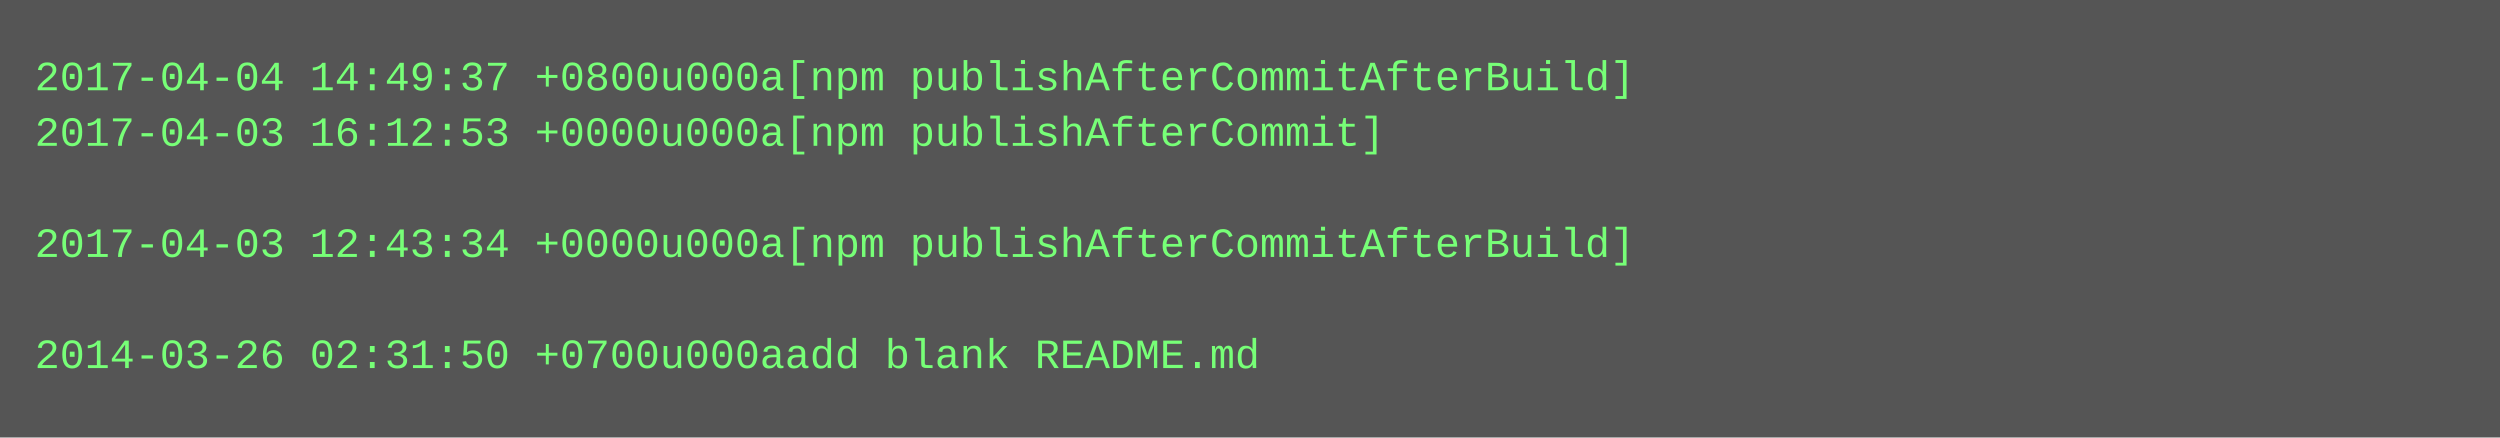
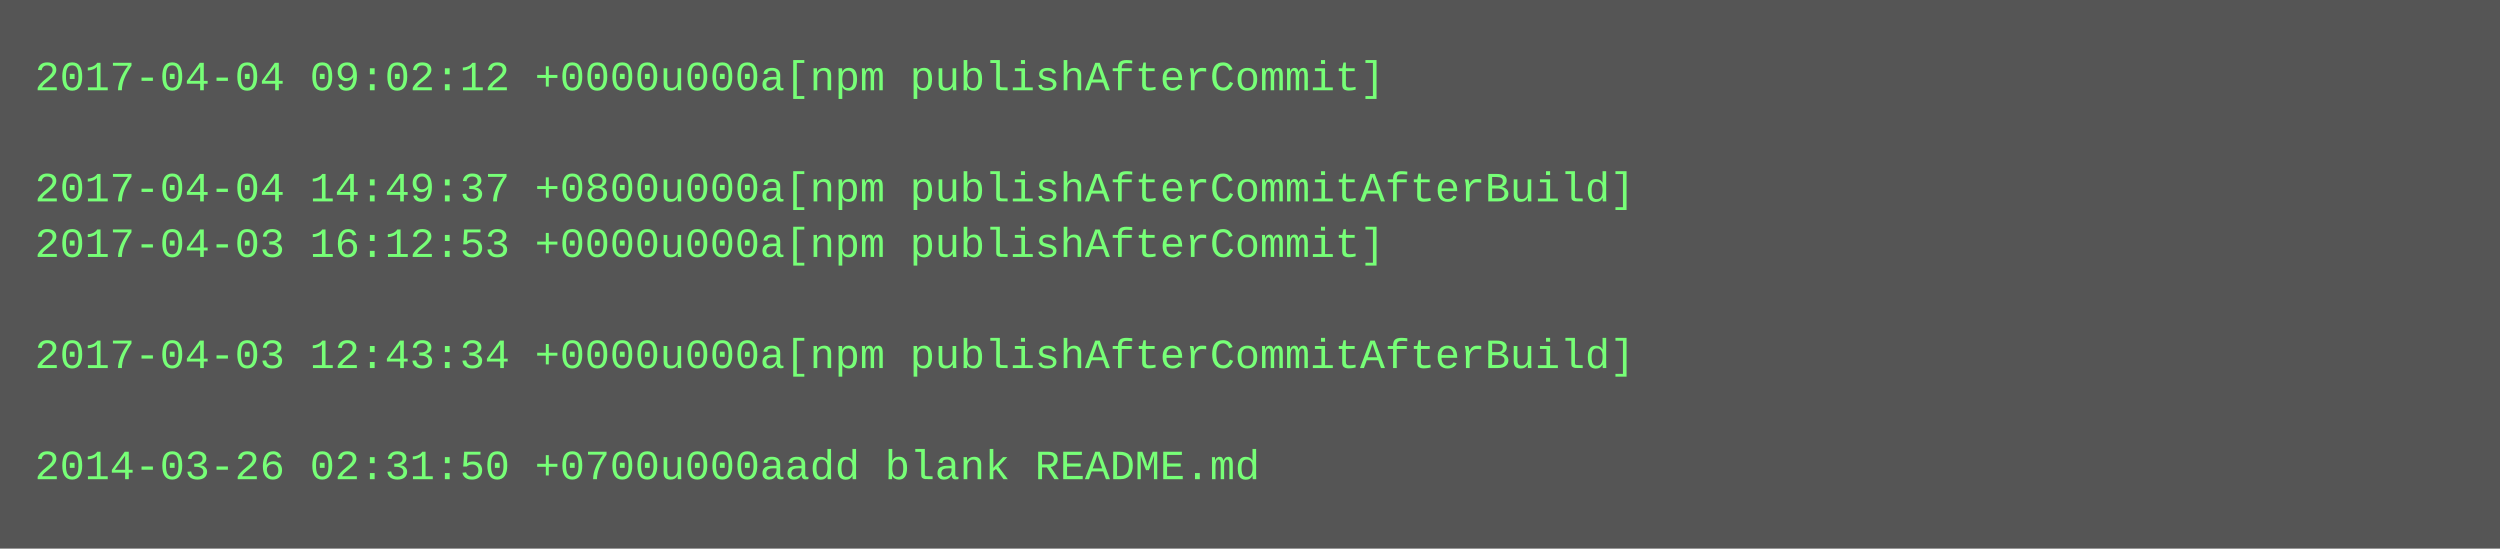
- <svg xmlns="http://www.w3.org/2000/svg" height="126" width="720">
-   <rect height="126" fill="#555" width="720" />
+ <svg xmlns="http://www.w3.org/2000/svg" height="158" width="720">
+   <rect height="158" fill="#555" width="720" />
  <text fill="#7f7" font-family="Courier New" font-size="12" xml:space="preserve">
-     <tspan x="10" y="26">2017-04-04 14:49:37 +0800u000a[npm publishAfterCommitAfterBuild]</tspan>
-     <tspan x="10" y="42">2017-04-03 16:12:53 +0000u000a[npm publishAfterCommit]</tspan>
-     <tspan x="10" y="58" />
-     <tspan x="10" y="74">2017-04-03 12:43:34 +0000u000a[npm publishAfterCommitAfterBuild]</tspan>
+     <tspan x="10" y="26">2017-04-04 09:02:12 +0000u000a[npm publishAfterCommit]</tspan>
+     <tspan x="10" y="42" />
+     <tspan x="10" y="58">2017-04-04 14:49:37 +0800u000a[npm publishAfterCommitAfterBuild]</tspan>
+     <tspan x="10" y="74">2017-04-03 16:12:53 +0000u000a[npm publishAfterCommit]</tspan>
    <tspan x="10" y="90" />
-     <tspan x="10" y="106">2014-03-26 02:31:50 +0700u000aadd blank README.md</tspan>
+     <tspan x="10" y="106">2017-04-03 12:43:34 +0000u000a[npm publishAfterCommitAfterBuild]</tspan>
+     <tspan x="10" y="122" />
+     <tspan x="10" y="138">2014-03-26 02:31:50 +0700u000aadd blank README.md</tspan>
  </text>
</svg>
